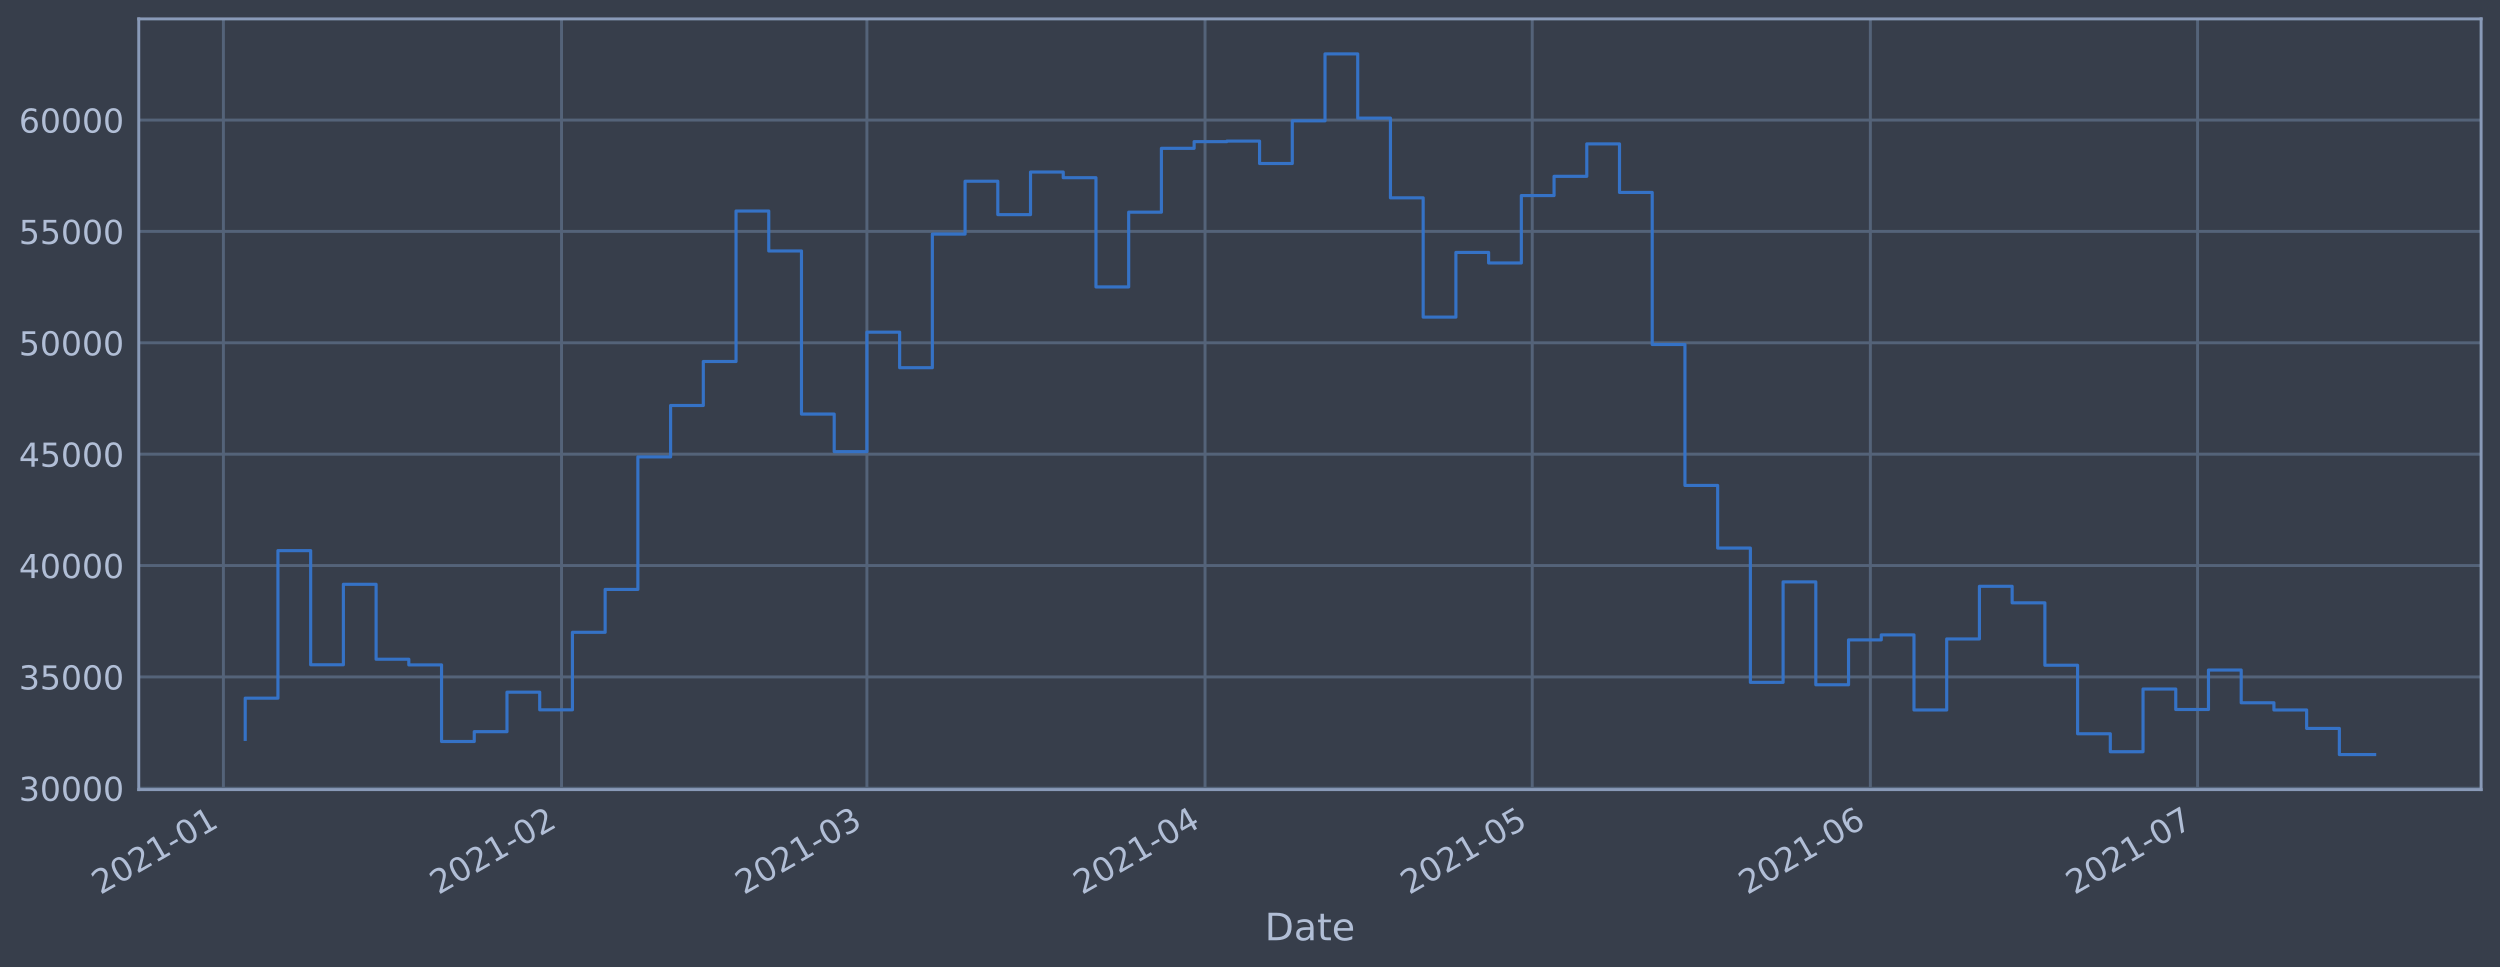
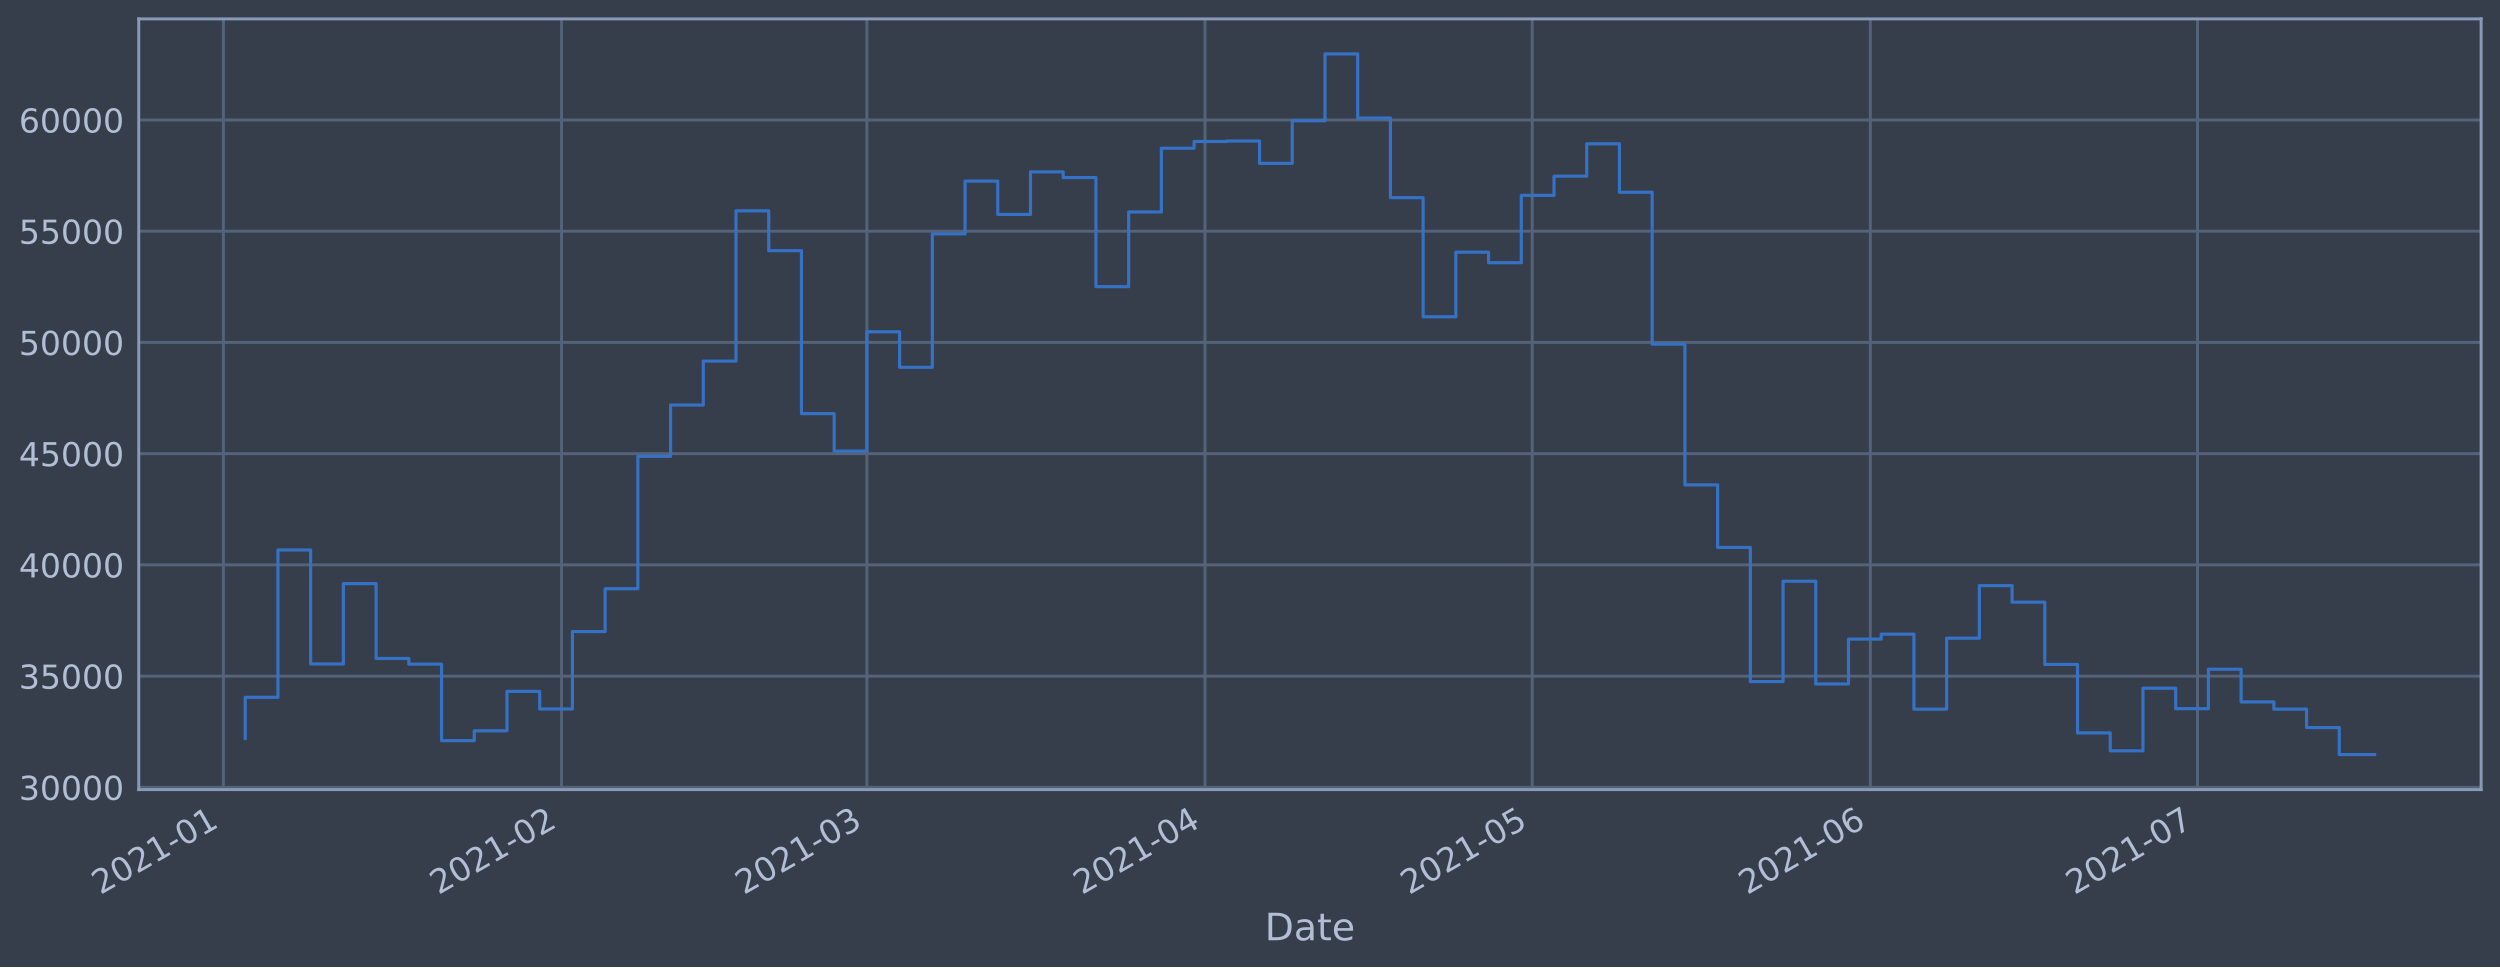
<svg xmlns="http://www.w3.org/2000/svg" xmlns:xlink="http://www.w3.org/1999/xlink" height="368.58pt" version="1.1" viewBox="0 0 952.884 368.58" width="952.884pt">
  <defs>
    <style type="text/css">*{stroke-linecap:butt;stroke-linejoin:round;}</style>
  </defs>
  <g id="figure_1">
    <g id="patch_1">
      <path d="M 0 368.58  L 952.884 368.58  L 952.884 0  L 0 0  z " style="fill:#373e4b;" />
    </g>
    <g id="axes_1">
      <g id="patch_2">
        <path d="M 52.884 300.96  L 945.684 300.96  L 945.684 7.2  L 52.884 7.2  z " style="fill:#373e4b;" />
      </g>
      <g id="matplotlib.axis_1">
        <g id="xtick_1">
          <g id="line2d_1">
-             <path clip-path="url(#p2aaf4c46d3)" d="M 85.151 300.96  L 85.151 7.2  " style="fill:none;stroke:#546379;stroke-linecap:square;stroke-width:1.12;" />
+             <path clip-path="url(#pddf33686c3)" d="M 85.151 300.96  L 85.151 7.2  " style="fill:none;stroke:#546379;stroke-linecap:square;stroke-width:1.12;" />
          </g>
          <g id="line2d_2" />
          <g id="text_1">
-             <g style="fill:#b1bed6;" transform="translate(38.24783 341.1745)rotate(-30)scale(0.126 -0.126)">
+             <g style="fill:#b1bed6;" transform="translate(38.24812 341.1745)rotate(-30)scale(0.126 -0.126)">
              <defs>
                <path d="M 1228 531  L 3431 531  L 3431 0  L 469 0  L 469 531  Q 828 903 1448 1529  Q 2069 2156 2228 2338  Q 2531 2678 2651 2914  Q 2772 3150 2772 3378  Q 2772 3750 2511 3984  Q 2250 4219 1831 4219  Q 1534 4219 1204 4116  Q 875 4013 500 3803  L 500 4441  Q 881 4594 1212 4672  Q 1544 4750 1819 4750  Q 2544 4750 2975 4387  Q 3406 4025 3406 3419  Q 3406 3131 3298 2873  Q 3191 2616 2906 2266  Q 2828 2175 2409 1742  Q 1991 1309 1228 531  z " id="DejaVuSans-32" transform="scale(0.015625)" />
                <path d="M 2034 4250  Q 1547 4250 1301 3770  Q 1056 3291 1056 2328  Q 1056 1369 1301 889  Q 1547 409 2034 409  Q 2525 409 2770 889  Q 3016 1369 3016 2328  Q 3016 3291 2770 3770  Q 2525 4250 2034 4250  z M 2034 4750  Q 2819 4750 3233 4129  Q 3647 3509 3647 2328  Q 3647 1150 3233 529  Q 2819 -91 2034 -91  Q 1250 -91 836 529  Q 422 1150 422 2328  Q 422 3509 836 4129  Q 1250 4750 2034 4750  z " id="DejaVuSans-30" transform="scale(0.015625)" />
                <path d="M 794 531  L 1825 531  L 1825 4091  L 703 3866  L 703 4441  L 1819 4666  L 2450 4666  L 2450 531  L 3481 531  L 3481 0  L 794 0  L 794 531  z " id="DejaVuSans-31" transform="scale(0.015625)" />
                <path d="M 313 2009  L 1997 2009  L 1997 1497  L 313 1497  L 313 2009  z " id="DejaVuSans-2d" transform="scale(0.015625)" />
              </defs>
              <use xlink:href="#DejaVuSans-32" />
              <use x="63.623" xlink:href="#DejaVuSans-30" />
              <use x="127.246" xlink:href="#DejaVuSans-32" />
              <use x="190.869" xlink:href="#DejaVuSans-31" />
              <use x="254.492" xlink:href="#DejaVuSans-2d" />
              <use x="290.576" xlink:href="#DejaVuSans-30" />
              <use x="354.199" xlink:href="#DejaVuSans-31" />
            </g>
          </g>
        </g>
        <g id="xtick_2">
          <g id="line2d_3">
-             <path clip-path="url(#p2aaf4c46d3)" d="M 214.025 300.96  L 214.025 7.2  " style="fill:none;stroke:#546379;stroke-linecap:square;stroke-width:1.12;" />
+             <path clip-path="url(#pddf33686c3)" d="M 214.021 300.96  L 214.021 7.2  " style="fill:none;stroke:#546379;stroke-linecap:square;stroke-width:1.12;" />
          </g>
          <g id="line2d_4" />
          <g id="text_2">
-             <g style="fill:#b1bed6;" transform="translate(167.1221 341.1745)rotate(-30)scale(0.126 -0.126)">
+             <g style="fill:#b1bed6;" transform="translate(167.1178 341.1745)rotate(-30)scale(0.126 -0.126)">
              <use xlink:href="#DejaVuSans-32" />
              <use x="63.623" xlink:href="#DejaVuSans-30" />
              <use x="127.246" xlink:href="#DejaVuSans-32" />
              <use x="190.869" xlink:href="#DejaVuSans-31" />
              <use x="254.492" xlink:href="#DejaVuSans-2d" />
              <use x="290.576" xlink:href="#DejaVuSans-30" />
              <use x="354.199" xlink:href="#DejaVuSans-32" />
            </g>
          </g>
        </g>
        <g id="xtick_3">
          <g id="line2d_5">
-             <path clip-path="url(#p2aaf4c46d3)" d="M 330.428 300.96  L 330.428 7.2  " style="fill:none;stroke:#546379;stroke-linecap:square;stroke-width:1.12;" />
+             <path clip-path="url(#pddf33686c3)" d="M 330.419 300.96  L 330.419 7.2  " style="fill:none;stroke:#546379;stroke-linecap:square;stroke-width:1.12;" />
          </g>
          <g id="line2d_6" />
          <g id="text_3">
-             <g style="fill:#b1bed6;" transform="translate(283.5246 341.1745)rotate(-30)scale(0.126 -0.126)">
+             <g style="fill:#b1bed6;" transform="translate(283.5162 341.1745)rotate(-30)scale(0.126 -0.126)">
              <defs>
                <path d="M 2597 2516  Q 3050 2419 3304 2112  Q 3559 1806 3559 1356  Q 3559 666 3084 287  Q 2609 -91 1734 -91  Q 1441 -91 1130 -33  Q 819 25 488 141  L 488 750  Q 750 597 1062 519  Q 1375 441 1716 441  Q 2309 441 2620 675  Q 2931 909 2931 1356  Q 2931 1769 2642 2001  Q 2353 2234 1838 2234  L 1294 2234  L 1294 2753  L 1863 2753  Q 2328 2753 2575 2939  Q 2822 3125 2822 3475  Q 2822 3834 2567 4026  Q 2313 4219 1838 4219  Q 1578 4219 1281 4162  Q 984 4106 628 3988  L 628 4550  Q 988 4650 1302 4700  Q 1616 4750 1894 4750  Q 2613 4750 3031 4423  Q 3450 4097 3450 3541  Q 3450 3153 3228 2886  Q 3006 2619 2597 2516  z " id="DejaVuSans-33" transform="scale(0.015625)" />
              </defs>
              <use xlink:href="#DejaVuSans-32" />
              <use x="63.623" xlink:href="#DejaVuSans-30" />
              <use x="127.246" xlink:href="#DejaVuSans-32" />
              <use x="190.869" xlink:href="#DejaVuSans-31" />
              <use x="254.492" xlink:href="#DejaVuSans-2d" />
              <use x="290.576" xlink:href="#DejaVuSans-30" />
              <use x="354.199" xlink:href="#DejaVuSans-33" />
            </g>
          </g>
        </g>
        <g id="xtick_4">
          <g id="line2d_7">
-             <path clip-path="url(#p2aaf4c46d3)" d="M 459.302 300.96  L 459.302 7.2  " style="fill:none;stroke:#546379;stroke-linecap:square;stroke-width:1.12;" />
+             <path clip-path="url(#pddf33686c3)" d="M 459.289 300.96  L 459.289 7.2  " style="fill:none;stroke:#546379;stroke-linecap:square;stroke-width:1.12;" />
          </g>
          <g id="line2d_8" />
          <g id="text_4">
-             <g style="fill:#b1bed6;" transform="translate(412.3989 341.1745)rotate(-30)scale(0.126 -0.126)">
+             <g style="fill:#b1bed6;" transform="translate(412.3858 341.1745)rotate(-30)scale(0.126 -0.126)">
              <defs>
                <path d="M 2419 4116  L 825 1625  L 2419 1625  L 2419 4116  z M 2253 4666  L 3047 4666  L 3047 1625  L 3713 1625  L 3713 1100  L 3047 1100  L 3047 0  L 2419 0  L 2419 1100  L 313 1100  L 313 1709  L 2253 4666  z " id="DejaVuSans-34" transform="scale(0.015625)" />
              </defs>
              <use xlink:href="#DejaVuSans-32" />
              <use x="63.623" xlink:href="#DejaVuSans-30" />
              <use x="127.246" xlink:href="#DejaVuSans-32" />
              <use x="190.869" xlink:href="#DejaVuSans-31" />
              <use x="254.492" xlink:href="#DejaVuSans-2d" />
              <use x="290.576" xlink:href="#DejaVuSans-30" />
              <use x="354.199" xlink:href="#DejaVuSans-34" />
            </g>
          </g>
        </g>
        <g id="xtick_5">
          <g id="line2d_9">
-             <path clip-path="url(#p2aaf4c46d3)" d="M 584.019 300.96  L 584.019 7.2  " style="fill:none;stroke:#546379;stroke-linecap:square;stroke-width:1.12;" />
+             <path clip-path="url(#pddf33686c3)" d="M 584.002 300.96  L 584.002 7.2  " style="fill:none;stroke:#546379;stroke-linecap:square;stroke-width:1.12;" />
          </g>
          <g id="line2d_10" />
          <g id="text_5">
-             <g style="fill:#b1bed6;" transform="translate(537.1159 341.1745)rotate(-30)scale(0.126 -0.126)">
+             <g style="fill:#b1bed6;" transform="translate(537.0984 341.1745)rotate(-30)scale(0.126 -0.126)">
              <defs>
                <path d="M 691 4666  L 3169 4666  L 3169 4134  L 1269 4134  L 1269 2991  Q 1406 3038 1543 3061  Q 1681 3084 1819 3084  Q 2600 3084 3056 2656  Q 3513 2228 3513 1497  Q 3513 744 3044 326  Q 2575 -91 1722 -91  Q 1428 -91 1123 -41  Q 819 9 494 109  L 494 744  Q 775 591 1075 516  Q 1375 441 1709 441  Q 2250 441 2565 725  Q 2881 1009 2881 1497  Q 2881 1984 2565 2268  Q 2250 2553 1709 2553  Q 1456 2553 1204 2497  Q 953 2441 691 2322  L 691 4666  z " id="DejaVuSans-35" transform="scale(0.015625)" />
              </defs>
              <use xlink:href="#DejaVuSans-32" />
              <use x="63.623" xlink:href="#DejaVuSans-30" />
              <use x="127.246" xlink:href="#DejaVuSans-32" />
              <use x="190.869" xlink:href="#DejaVuSans-31" />
              <use x="254.492" xlink:href="#DejaVuSans-2d" />
              <use x="290.576" xlink:href="#DejaVuSans-30" />
              <use x="354.199" xlink:href="#DejaVuSans-35" />
            </g>
          </g>
        </g>
        <g id="xtick_6">
          <g id="line2d_11">
-             <path clip-path="url(#p2aaf4c46d3)" d="M 712.893 300.96  L 712.893 7.2  " style="fill:none;stroke:#546379;stroke-linecap:square;stroke-width:1.12;" />
+             <path clip-path="url(#pddf33686c3)" d="M 712.871 300.96  L 712.871 7.2  " style="fill:none;stroke:#546379;stroke-linecap:square;stroke-width:1.12;" />
          </g>
          <g id="line2d_12" />
          <g id="text_6">
-             <g style="fill:#b1bed6;" transform="translate(665.9901 341.1745)rotate(-30)scale(0.126 -0.126)">
+             <g style="fill:#b1bed6;" transform="translate(665.9681 341.1745)rotate(-30)scale(0.126 -0.126)">
              <defs>
                <path d="M 2113 2584  Q 1688 2584 1439 2293  Q 1191 2003 1191 1497  Q 1191 994 1439 701  Q 1688 409 2113 409  Q 2538 409 2786 701  Q 3034 994 3034 1497  Q 3034 2003 2786 2293  Q 2538 2584 2113 2584  z M 3366 4563  L 3366 3988  Q 3128 4100 2886 4159  Q 2644 4219 2406 4219  Q 1781 4219 1451 3797  Q 1122 3375 1075 2522  Q 1259 2794 1537 2939  Q 1816 3084 2150 3084  Q 2853 3084 3261 2657  Q 3669 2231 3669 1497  Q 3669 778 3244 343  Q 2819 -91 2113 -91  Q 1303 -91 875 529  Q 447 1150 447 2328  Q 447 3434 972 4092  Q 1497 4750 2381 4750  Q 2619 4750 2861 4703  Q 3103 4656 3366 4563  z " id="DejaVuSans-36" transform="scale(0.015625)" />
              </defs>
              <use xlink:href="#DejaVuSans-32" />
              <use x="63.623" xlink:href="#DejaVuSans-30" />
              <use x="127.246" xlink:href="#DejaVuSans-32" />
              <use x="190.869" xlink:href="#DejaVuSans-31" />
              <use x="254.492" xlink:href="#DejaVuSans-2d" />
              <use x="290.576" xlink:href="#DejaVuSans-30" />
              <use x="354.199" xlink:href="#DejaVuSans-36" />
            </g>
          </g>
        </g>
        <g id="xtick_7">
          <g id="line2d_13">
-             <path clip-path="url(#p2aaf4c46d3)" d="M 837.61 300.96  L 837.61 7.2  " style="fill:none;stroke:#546379;stroke-linecap:square;stroke-width:1.12;" />
+             <path clip-path="url(#pddf33686c3)" d="M 837.584 300.96  L 837.584 7.2  " style="fill:none;stroke:#546379;stroke-linecap:square;stroke-width:1.12;" />
          </g>
          <g id="line2d_14" />
          <g id="text_7">
-             <g style="fill:#b1bed6;" transform="translate(790.7071 341.1745)rotate(-30)scale(0.126 -0.126)">
+             <g style="fill:#b1bed6;" transform="translate(790.6807 341.1745)rotate(-30)scale(0.126 -0.126)">
              <defs>
                <path d="M 525 4666  L 3525 4666  L 3525 4397  L 1831 0  L 1172 0  L 2766 4134  L 525 4134  L 525 4666  z " id="DejaVuSans-37" transform="scale(0.015625)" />
              </defs>
              <use xlink:href="#DejaVuSans-32" />
              <use x="63.623" xlink:href="#DejaVuSans-30" />
              <use x="127.246" xlink:href="#DejaVuSans-32" />
              <use x="190.869" xlink:href="#DejaVuSans-31" />
              <use x="254.492" xlink:href="#DejaVuSans-2d" />
              <use x="290.576" xlink:href="#DejaVuSans-30" />
              <use x="354.199" xlink:href="#DejaVuSans-37" />
            </g>
          </g>
        </g>
        <g id="text_8">
          <g style="fill:#b1bed6;" transform="translate(482.0746 358.3856)scale(0.144 -0.144)">
            <defs>
              <path d="M 1259 4147  L 1259 519  L 2022 519  Q 2988 519 3436 956  Q 3884 1394 3884 2338  Q 3884 3275 3436 3711  Q 2988 4147 2022 4147  L 1259 4147  z M 628 4666  L 1925 4666  Q 3281 4666 3915 4102  Q 4550 3538 4550 2338  Q 4550 1131 3912 565  Q 3275 0 1925 0  L 628 0  L 628 4666  z " id="DejaVuSans-44" transform="scale(0.015625)" />
              <path d="M 2194 1759  Q 1497 1759 1228 1600  Q 959 1441 959 1056  Q 959 750 1161 570  Q 1363 391 1709 391  Q 2188 391 2477 730  Q 2766 1069 2766 1631  L 2766 1759  L 2194 1759  z M 3341 1997  L 3341 0  L 2766 0  L 2766 531  Q 2569 213 2275 61  Q 1981 -91 1556 -91  Q 1019 -91 701 211  Q 384 513 384 1019  Q 384 1609 779 1909  Q 1175 2209 1959 2209  L 2766 2209  L 2766 2266  Q 2766 2663 2505 2880  Q 2244 3097 1772 3097  Q 1472 3097 1187 3025  Q 903 2953 641 2809  L 641 3341  Q 956 3463 1253 3523  Q 1550 3584 1831 3584  Q 2591 3584 2966 3190  Q 3341 2797 3341 1997  z " id="DejaVuSans-61" transform="scale(0.015625)" />
              <path d="M 1172 4494  L 1172 3500  L 2356 3500  L 2356 3053  L 1172 3053  L 1172 1153  Q 1172 725 1289 603  Q 1406 481 1766 481  L 2356 481  L 2356 0  L 1766 0  Q 1100 0 847 248  Q 594 497 594 1153  L 594 3053  L 172 3053  L 172 3500  L 594 3500  L 594 4494  L 1172 4494  z " id="DejaVuSans-74" transform="scale(0.015625)" />
              <path d="M 3597 1894  L 3597 1613  L 953 1613  Q 991 1019 1311 708  Q 1631 397 2203 397  Q 2534 397 2845 478  Q 3156 559 3463 722  L 3463 178  Q 3153 47 2828 -22  Q 2503 -91 2169 -91  Q 1331 -91 842 396  Q 353 884 353 1716  Q 353 2575 817 3079  Q 1281 3584 2069 3584  Q 2775 3584 3186 3129  Q 3597 2675 3597 1894  z M 3022 2063  Q 3016 2534 2758 2815  Q 2500 3097 2075 3097  Q 1594 3097 1305 2825  Q 1016 2553 972 2059  L 3022 2063  z " id="DejaVuSans-65" transform="scale(0.015625)" />
            </defs>
            <use xlink:href="#DejaVuSans-44" />
            <use x="77.002" xlink:href="#DejaVuSans-61" />
            <use x="138.281" xlink:href="#DejaVuSans-74" />
            <use x="177.49" xlink:href="#DejaVuSans-65" />
          </g>
        </g>
      </g>
      <g id="matplotlib.axis_2">
        <g id="ytick_1">
          <g id="line2d_15">
-             <path clip-path="url(#p2aaf4c46d3)" d="M 52.884 300.455  L 945.684 300.455  " style="fill:none;stroke:#546379;stroke-linecap:square;stroke-width:1.12;" />
+             <path clip-path="url(#pddf33686c3)" d="M 52.884 300.098  L 945.684 300.098  " style="fill:none;stroke:#546379;stroke-linecap:square;stroke-width:1.12;" />
          </g>
          <g id="line2d_16" />
          <g id="text_9">
-             <g style="fill:#b1bed6;" transform="translate(7.2 305.2423)scale(0.126 -0.126)">
+             <g style="fill:#b1bed6;" transform="translate(7.2 304.8847)scale(0.126 -0.126)">
              <use xlink:href="#DejaVuSans-33" />
              <use x="63.623" xlink:href="#DejaVuSans-30" />
              <use x="127.246" xlink:href="#DejaVuSans-30" />
              <use x="190.869" xlink:href="#DejaVuSans-30" />
              <use x="254.492" xlink:href="#DejaVuSans-30" />
            </g>
          </g>
        </g>
        <g id="ytick_2">
          <g id="line2d_17">
-             <path clip-path="url(#p2aaf4c46d3)" d="M 52.884 258.006  L 945.684 258.006  " style="fill:none;stroke:#546379;stroke-linecap:square;stroke-width:1.12;" />
+             <path clip-path="url(#pddf33686c3)" d="M 52.884 257.703  L 945.684 257.703  " style="fill:none;stroke:#546379;stroke-linecap:square;stroke-width:1.12;" />
          </g>
          <g id="line2d_18" />
          <g id="text_10">
-             <g style="fill:#b1bed6;" transform="translate(7.2 262.7931)scale(0.126 -0.126)">
+             <g style="fill:#b1bed6;" transform="translate(7.2 262.4897)scale(0.126 -0.126)">
              <use xlink:href="#DejaVuSans-33" />
              <use x="63.623" xlink:href="#DejaVuSans-35" />
              <use x="127.246" xlink:href="#DejaVuSans-30" />
              <use x="190.869" xlink:href="#DejaVuSans-30" />
              <use x="254.492" xlink:href="#DejaVuSans-30" />
            </g>
          </g>
        </g>
        <g id="ytick_3">
          <g id="line2d_19">
-             <path clip-path="url(#p2aaf4c46d3)" d="M 52.884 215.557  L 945.684 215.557  " style="fill:none;stroke:#546379;stroke-linecap:square;stroke-width:1.12;" />
+             <path clip-path="url(#pddf33686c3)" d="M 52.884 215.308  L 945.684 215.308  " style="fill:none;stroke:#546379;stroke-linecap:square;stroke-width:1.12;" />
          </g>
          <g id="line2d_20" />
          <g id="text_11">
-             <g style="fill:#b1bed6;" transform="translate(7.2 220.3439)scale(0.126 -0.126)">
+             <g style="fill:#b1bed6;" transform="translate(7.2 220.0948)scale(0.126 -0.126)">
              <use xlink:href="#DejaVuSans-34" />
              <use x="63.623" xlink:href="#DejaVuSans-30" />
              <use x="127.246" xlink:href="#DejaVuSans-30" />
              <use x="190.869" xlink:href="#DejaVuSans-30" />
              <use x="254.492" xlink:href="#DejaVuSans-30" />
            </g>
          </g>
        </g>
        <g id="ytick_4">
          <g id="line2d_21">
-             <path clip-path="url(#p2aaf4c46d3)" d="M 52.884 173.108  L 945.684 173.108  " style="fill:none;stroke:#546379;stroke-linecap:square;stroke-width:1.12;" />
+             <path clip-path="url(#pddf33686c3)" d="M 52.884 172.913  L 945.684 172.913  " style="fill:none;stroke:#546379;stroke-linecap:square;stroke-width:1.12;" />
          </g>
          <g id="line2d_22" />
          <g id="text_12">
-             <g style="fill:#b1bed6;" transform="translate(7.2 177.8947)scale(0.126 -0.126)">
+             <g style="fill:#b1bed6;" transform="translate(7.2 177.6998)scale(0.126 -0.126)">
              <use xlink:href="#DejaVuSans-34" />
              <use x="63.623" xlink:href="#DejaVuSans-35" />
              <use x="127.246" xlink:href="#DejaVuSans-30" />
              <use x="190.869" xlink:href="#DejaVuSans-30" />
              <use x="254.492" xlink:href="#DejaVuSans-30" />
            </g>
          </g>
        </g>
        <g id="ytick_5">
          <g id="line2d_23">
-             <path clip-path="url(#p2aaf4c46d3)" d="M 52.884 130.658  L 945.684 130.658  " style="fill:none;stroke:#546379;stroke-linecap:square;stroke-width:1.12;" />
+             <path clip-path="url(#pddf33686c3)" d="M 52.884 130.518  L 945.684 130.518  " style="fill:none;stroke:#546379;stroke-linecap:square;stroke-width:1.12;" />
          </g>
          <g id="line2d_24" />
          <g id="text_13">
-             <g style="fill:#b1bed6;" transform="translate(7.2 135.4455)scale(0.126 -0.126)">
+             <g style="fill:#b1bed6;" transform="translate(7.2 135.3048)scale(0.126 -0.126)">
              <use xlink:href="#DejaVuSans-35" />
              <use x="63.623" xlink:href="#DejaVuSans-30" />
              <use x="127.246" xlink:href="#DejaVuSans-30" />
              <use x="190.869" xlink:href="#DejaVuSans-30" />
              <use x="254.492" xlink:href="#DejaVuSans-30" />
            </g>
          </g>
        </g>
        <g id="ytick_6">
          <g id="line2d_25">
-             <path clip-path="url(#p2aaf4c46d3)" d="M 52.884 88.209  L 945.684 88.209  " style="fill:none;stroke:#546379;stroke-linecap:square;stroke-width:1.12;" />
+             <path clip-path="url(#pddf33686c3)" d="M 52.884 88.123  L 945.684 88.123  " style="fill:none;stroke:#546379;stroke-linecap:square;stroke-width:1.12;" />
          </g>
          <g id="line2d_26" />
          <g id="text_14">
-             <g style="fill:#b1bed6;" transform="translate(7.2 92.99629)scale(0.126 -0.126)">
+             <g style="fill:#b1bed6;" transform="translate(7.2 92.90986)scale(0.126 -0.126)">
              <use xlink:href="#DejaVuSans-35" />
              <use x="63.623" xlink:href="#DejaVuSans-35" />
              <use x="127.246" xlink:href="#DejaVuSans-30" />
              <use x="190.869" xlink:href="#DejaVuSans-30" />
              <use x="254.492" xlink:href="#DejaVuSans-30" />
            </g>
          </g>
        </g>
        <g id="ytick_7">
          <g id="line2d_27">
-             <path clip-path="url(#p2aaf4c46d3)" d="M 52.884 45.76  L 945.684 45.76  " style="fill:none;stroke:#546379;stroke-linecap:square;stroke-width:1.12;" />
+             <path clip-path="url(#pddf33686c3)" d="M 52.884 45.728  L 945.684 45.728  " style="fill:none;stroke:#546379;stroke-linecap:square;stroke-width:1.12;" />
          </g>
          <g id="line2d_28" />
          <g id="text_15">
-             <g style="fill:#b1bed6;" transform="translate(7.2 50.54709)scale(0.126 -0.126)">
+             <g style="fill:#b1bed6;" transform="translate(7.2 50.51489)scale(0.126 -0.126)">
              <use xlink:href="#DejaVuSans-36" />
              <use x="63.623" xlink:href="#DejaVuSans-30" />
              <use x="127.246" xlink:href="#DejaVuSans-30" />
              <use x="190.869" xlink:href="#DejaVuSans-30" />
              <use x="254.492" xlink:href="#DejaVuSans-30" />
            </g>
          </g>
        </g>
      </g>
      <g id="line2d_29">
-         <path clip-path="url(#p2aaf4c46d3)" d="M 93.466 281.816  L 93.466 266.1  L 105.937 266.1  L 105.937 209.867  L 118.409 209.867  L 118.409 253.38  L 130.881 253.38  L 130.881 222.701  L 143.352 222.701  L 143.352 251.274  L 155.824 251.274  L 155.824 253.43  L 168.296 253.43  L 168.296 282.629  L 180.767 282.629  L 180.767 278.876  L 193.239 278.876  L 193.239 263.828  L 205.711 263.828  L 205.711 270.546  L 218.183 270.546  L 218.183 241.009  L 230.654 241.009  L 230.654 224.657  L 243.126 224.657  L 243.126 174.142  L 255.598 174.142  L 255.598 154.556  L 268.069 154.556  L 268.069 137.789  L 280.541 137.789  L 280.541 80.428  L 293.013 80.428  L 293.013 95.651  L 305.484 95.651  L 305.484 157.822  L 317.956 157.822  L 317.956 172.141  L 330.428 172.141  L 330.428 126.603  L 342.9 126.603  L 342.9 140.154  L 355.371 140.154  L 355.371 89.215  L 367.843 89.215  L 367.843 69.079  L 380.315 69.079  L 380.315 81.802  L 392.786 81.802  L 392.786 65.576  L 405.258 65.576  L 405.258 67.739  L 417.73 67.739  L 417.73 109.364  L 430.201 109.364  L 430.201 80.875  L 442.673 80.875  L 442.673 56.541  L 455.145 56.541  L 455.145 53.984  L 467.617 53.984  L 467.617 53.791  L 480.088 53.791  L 480.088 62.327  L 492.56 62.327  L 492.56 46.058  L 505.032 46.058  L 505.032 20.553  L 517.503 20.553  L 517.503 45.021  L 529.975 45.021  L 529.975 75.407  L 542.447 75.407  L 542.447 120.869  L 554.919 120.869  L 554.919 96.218  L 567.39 96.218  L 567.39 100.23  L 579.862 100.23  L 579.862 74.537  L 592.334 74.537  L 592.334 67.212  L 604.805 67.212  L 604.805 54.854  L 617.277 54.854  L 617.277 73.352  L 629.749 73.352  L 629.749 131.316  L 642.22 131.316  L 642.22 185.025  L 654.692 185.025  L 654.692 208.898  L 667.164 208.898  L 667.164 260.09  L 679.636 260.09  L 679.636 221.788  L 692.107 221.788  L 692.107 260.997  L 704.579 260.997  L 704.579 243.891  L 717.051 243.891  L 717.051 241.998  L 729.522 241.998  L 729.522 270.615  L 741.994 270.615  L 741.994 243.535  L 754.466 243.535  L 754.466 223.479  L 766.937 223.479  L 766.937 229.778  L 779.409 229.778  L 779.409 253.556  L 791.881 253.556  L 791.881 279.676  L 804.353 279.676  L 804.353 286.527  L 816.824 286.527  L 816.824 262.619  L 829.296 262.619  L 829.296 270.428  L 841.768 270.428  L 841.768 255.38  L 854.239 255.38  L 854.239 267.862  L 866.711 267.862  L 866.711 270.609  L 879.183 270.609  L 879.183 277.647  L 891.654 277.647  L 891.654 287.607  L 905.102 287.607  L 905.102 287.607  " style="fill:none;stroke:#3572c6;stroke-linecap:square;stroke-width:1.2;" />
+         <path clip-path="url(#pddf33686c3)" d="M 93.466 281.482  L 93.466 265.786  L 105.937 265.786  L 105.937 209.625  L 118.408 209.625  L 118.408 253.082  L 130.879 253.082  L 130.879 222.443  L 143.351 222.443  L 143.351 250.979  L 155.822 250.979  L 155.822 253.133  L 168.293 253.133  L 168.293 282.294  L 180.764 282.294  L 180.764 278.546  L 193.236 278.546  L 193.236 263.517  L 205.707 263.517  L 205.707 270.227  L 218.178 270.227  L 218.178 240.727  L 230.649 240.727  L 230.649 224.396  L 243.121 224.396  L 243.121 173.946  L 255.592 173.946  L 255.592 154.385  L 268.063 154.385  L 268.063 137.639  L 280.534 137.639  L 280.534 80.352  L 293.006 80.352  L 293.006 95.556  L 305.477 95.556  L 305.477 157.647  L 317.948 157.647  L 317.948 171.947  L 330.419 171.947  L 330.419 126.467  L 342.891 126.467  L 342.891 140.001  L 355.362 140.001  L 355.362 89.127  L 367.833 89.127  L 367.833 69.017  L 380.304 69.017  L 380.304 81.724  L 392.776 81.724  L 392.776 65.519  L 405.247 65.519  L 405.247 67.679  L 417.718 67.679  L 417.718 109.251  L 430.19 109.251  L 430.19 80.798  L 442.661 80.798  L 442.661 56.495  L 455.132 56.495  L 455.132 53.941  L 467.603 53.941  L 467.603 53.748  L 480.075 53.748  L 480.075 62.274  L 492.546 62.274  L 492.546 46.026  L 505.017 46.026  L 505.017 20.553  L 517.488 20.553  L 517.488 44.989  L 529.96 44.989  L 529.96 75.337  L 542.431 75.337  L 542.431 120.74  L 554.902 120.74  L 554.902 96.122  L 567.373 96.122  L 567.373 100.128  L 579.845 100.128  L 579.845 74.468  L 592.316 74.468  L 592.316 67.152  L 604.787 67.152  L 604.787 54.81  L 617.258 54.81  L 617.258 73.285  L 629.73 73.285  L 629.73 131.175  L 642.201 131.175  L 642.201 184.815  L 654.672 184.815  L 654.672 208.657  L 667.143 208.657  L 667.143 259.784  L 679.615 259.784  L 679.615 221.531  L 692.086 221.531  L 692.086 260.69  L 704.557 260.69  L 704.557 243.605  L 717.028 243.605  L 717.028 241.715  L 729.5 241.715  L 729.5 270.295  L 741.971 270.295  L 741.971 243.25  L 754.442 243.25  L 754.442 223.22  L 766.913 223.22  L 766.913 229.511  L 779.385 229.511  L 779.385 253.258  L 791.856 253.258  L 791.856 279.345  L 804.327 279.345  L 804.327 286.187  L 816.799 286.187  L 816.799 262.31  L 829.27 262.31  L 829.27 270.108  L 841.741 270.108  L 841.741 255.08  L 854.212 255.08  L 854.212 267.546  L 866.684 267.546  L 866.684 270.289  L 879.155 270.289  L 879.155 277.318  L 891.626 277.318  L 891.626 287.607  L 905.102 287.607  L 905.102 287.607  " style="fill:none;stroke:#3572c6;stroke-linecap:square;stroke-width:1.2;" />
      </g>
      <g id="patch_3">
        <path d="M 52.884 300.96  L 52.884 7.2  " style="fill:none;stroke:#899ab8;stroke-linecap:square;stroke-linejoin:miter;stroke-width:1.12;" />
      </g>
      <g id="patch_4">
        <path d="M 945.684 300.96  L 945.684 7.2  " style="fill:none;stroke:#899ab8;stroke-linecap:square;stroke-linejoin:miter;stroke-width:1.12;" />
      </g>
      <g id="patch_5">
        <path d="M 52.884 300.96  L 945.684 300.96  " style="fill:none;stroke:#899ab8;stroke-linecap:square;stroke-linejoin:miter;stroke-width:1.12;" />
      </g>
      <g id="patch_6">
        <path d="M 52.884 7.2  L 945.684 7.2  " style="fill:none;stroke:#899ab8;stroke-linecap:square;stroke-linejoin:miter;stroke-width:1.12;" />
      </g>
    </g>
  </g>
  <defs>
-     <clipPath id="p2aaf4c46d3">
+     <clipPath id="pddf33686c3">
      <rect height="293.76" width="892.8" x="52.884" y="7.2" />
    </clipPath>
  </defs>
</svg>
